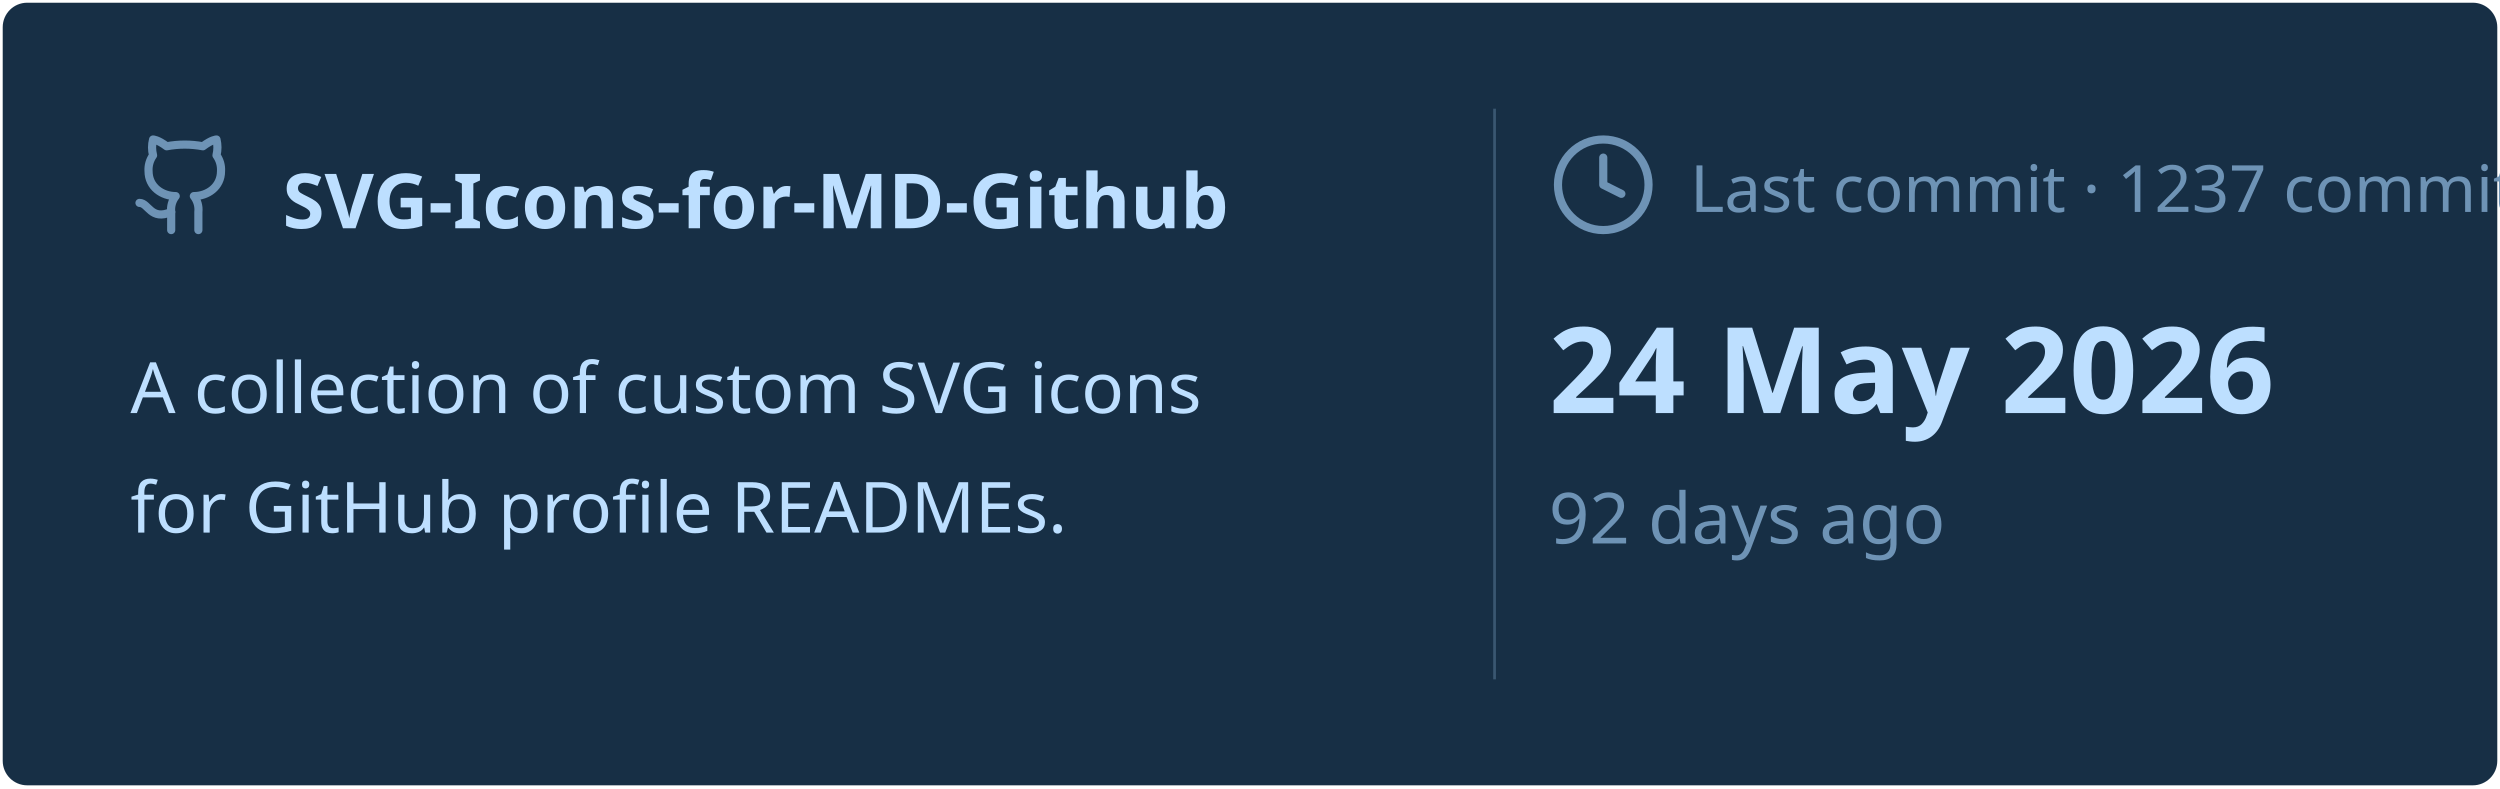
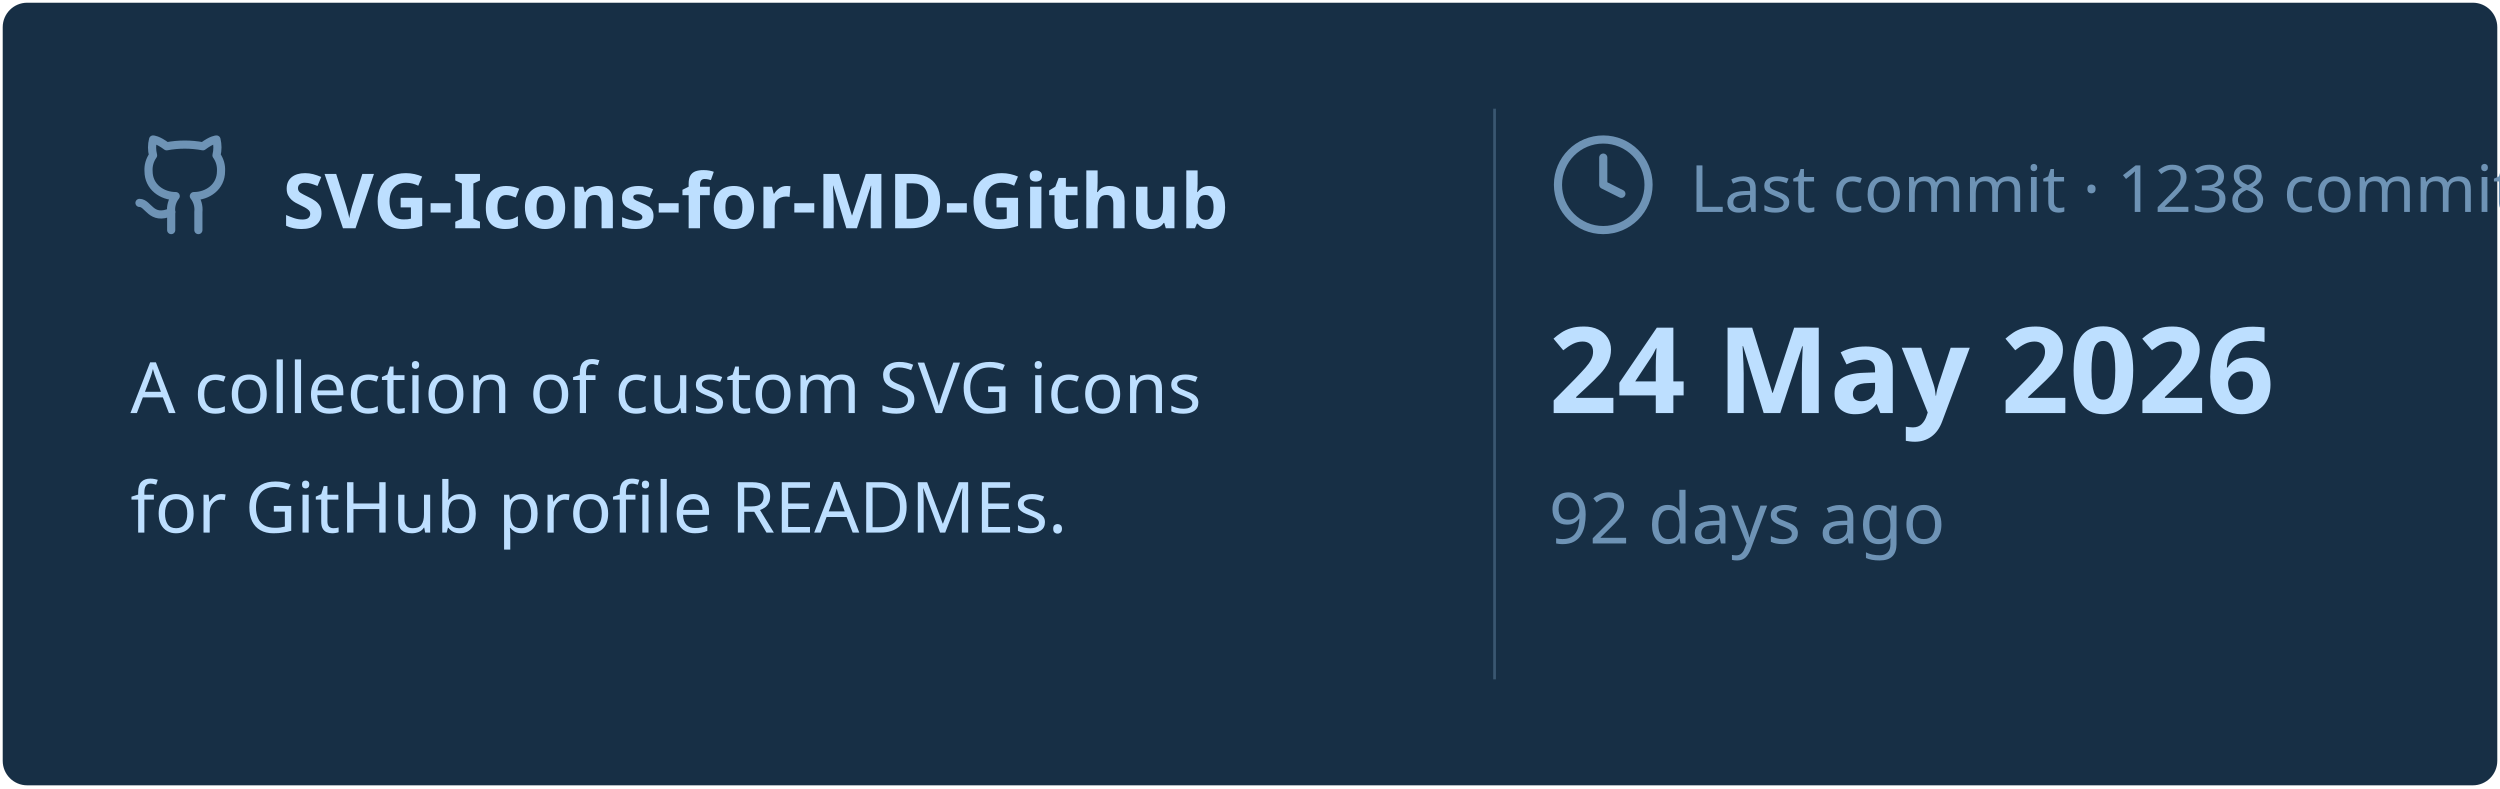
<svg xmlns="http://www.w3.org/2000/svg" viewBox="0 0 460 145" width="460px" height="145px">
  <rect stroke="#000000" stroke-opacity="0" fill="#172F45" rx="4.5" x="0.5" y="0.5" width="459" height="144" />
  <g transform="translate(24, 42)">
    <svg x="0" y="-18" width="20" height="20" viewBox="0 0 24 24" fill="none" stroke="#6E93B5" stroke-width="1.8" stroke-linecap="round" stroke-linejoin="round">
      <path d="M15 22v-4a4.8 4.8 0 0 0-1-3.5c3 0 6-2 6-5.5.08-1.25-.27-2.48-1-3.5.28-1.15.28-2.35 0-3.5 0 0-1 0-3 1.5-2.64-.5-5.36-.5-8 0C6 2 5 2 5 2c-.3 1.15-.3 2.35 0 3.5A5.403 5.403 0 0 0 4 9c0 3.5 3 5.5 6 5.5-.39.49-.68 1.05-.85 1.65-.17.6-.22 1.23-.15 1.85v4" />
      <path d="M9 18c-4.51 2-5-2-7-2" />
    </svg>
    <text x="28" y="0" font-family="&quot;Segoe UI&quot;, Ubuntu, sans-serif" font-size="14" font-weight="700" fill="#BDDFFF">SVG-Icons-for-MD-Github</text>
  </g>
  <text x="24" y="76" font-family="&quot;Segoe UI&quot;, Ubuntu, sans-serif" font-size="13" font-weight="400" fill="#BDDFFF">A collection of custom SVG icons</text>
  <text x="24" y="98" font-family="&quot;Segoe UI&quot;, Ubuntu, sans-serif" font-size="13" font-weight="400" fill="#BDDFFF">for GitHub profile READMEs.</text>
  <line x1="275" y1="20" x2="275" y2="125" stroke="#6E93B5" stroke-width="0.5" stroke-opacity="0.4" />
  <svg x="285" y="24" width="20" height="20" viewBox="0 0 24 24" fill="none" stroke="#6E93B5" stroke-width="1.8" stroke-linecap="round" stroke-linejoin="round">
    <circle cx="12" cy="12" r="10" />
    <polyline points="12 6 12 12 16 14" />
  </svg>
-   <text x="311" y="39" font-family="&quot;Segoe UI&quot;, Ubuntu, sans-serif" font-size="12" font-weight="400" fill="#6E93B5">Last commit · 1237 commits</text>
+   <text x="311" y="39" font-family="&quot;Segoe UI&quot;, Ubuntu, sans-serif" font-size="12" font-weight="400" fill="#6E93B5">Last commit · 1238 commits</text>
  <text x="285" y="76" font-family="&quot;Segoe UI&quot;, Ubuntu, sans-serif" font-size="22" font-weight="700" fill="#BDDFFF">24 May 2026</text>
  <text x="285" y="100" font-family="&quot;Segoe UI&quot;, Ubuntu, sans-serif" font-size="13" font-weight="400" fill="#6E93B5">92 days ago</text>
</svg>
